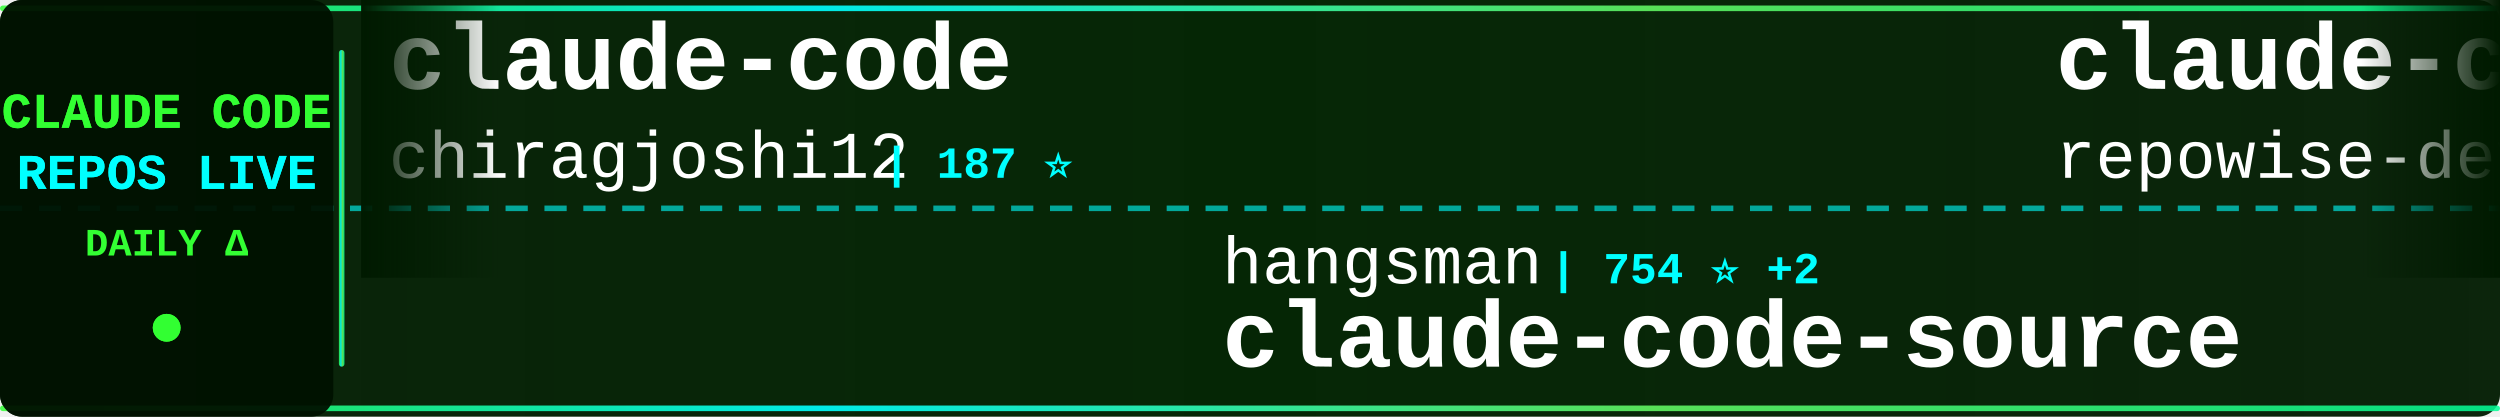
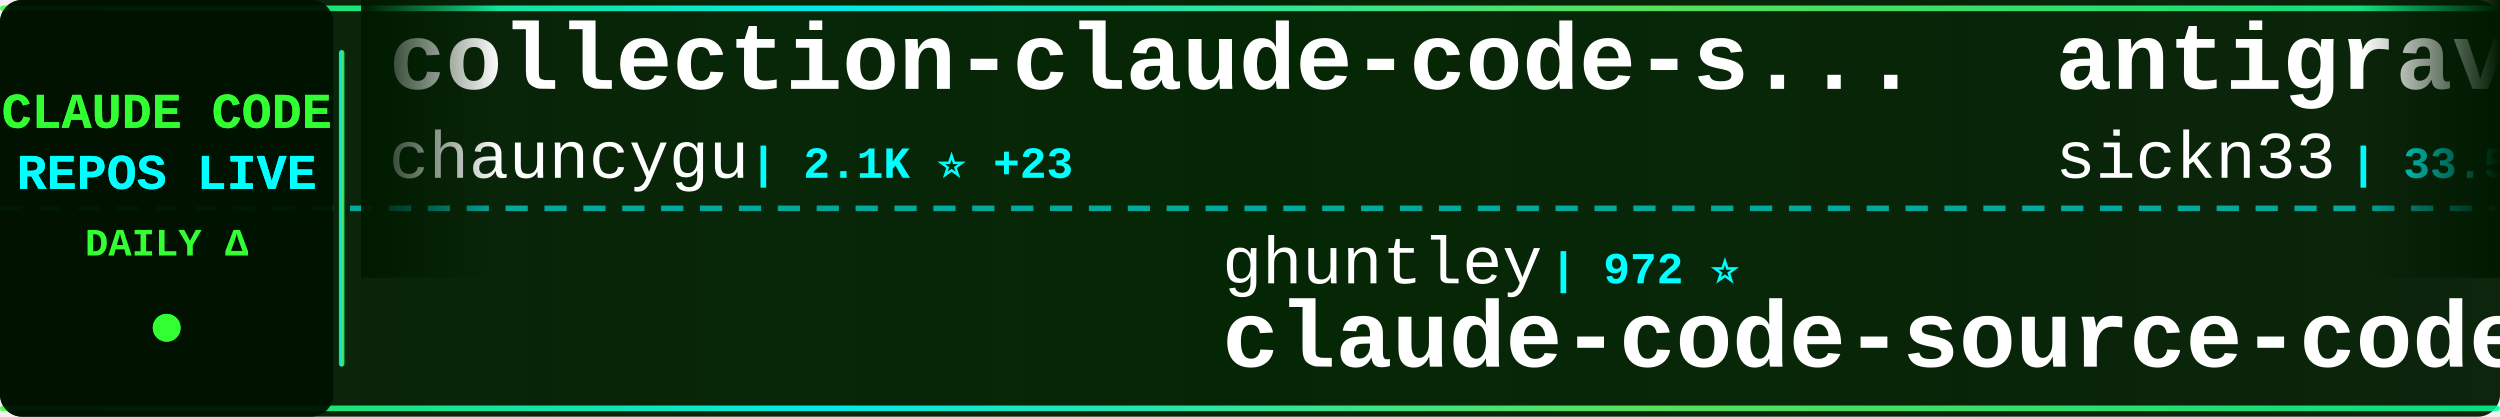
<svg xmlns="http://www.w3.org/2000/svg" width="900" height="150">
  <defs>
    <linearGradient id="tickerBg" x1="0%" y1="0%" x2="100%" y2="0%">
      <stop offset="0%" style="stop-color:#001a00;stop-opacity:0.95" />
      <stop offset="50%" style="stop-color:#002200;stop-opacity:0.98" />
      <stop offset="100%" style="stop-color:#001a00;stop-opacity:0.95" />
    </linearGradient>
    <linearGradient id="borderGrad" x1="0%" y1="0%" x2="100%" y2="0%">
      <stop offset="0%" style="stop-color:#33ff33;stop-opacity:0.85">
        <animate attributeName="stop-opacity" values="0.85;1;0.85" dur="2s" repeatCount="indefinite" />
      </stop>
      <stop offset="33%" style="stop-color:#00ffff;stop-opacity:0.9">
        <animate attributeName="stop-opacity" values="0.9;1;0.9" dur="2.2s" repeatCount="indefinite" />
      </stop>
      <stop offset="66%" style="stop-color:#66ff66;stop-opacity:0.85">
        <animate attributeName="stop-opacity" values="0.85;1;0.85" dur="1.8s" repeatCount="indefinite" />
      </stop>
      <stop offset="100%" style="stop-color:#00ff99;stop-opacity:0.85">
        <animate attributeName="stop-opacity" values="0.85;1;0.85" dur="2s" repeatCount="indefinite" />
      </stop>
    </linearGradient>
    <filter id="textGlow">
      <feGaussianBlur stdDeviation="0.1" result="coloredBlur" />
      <feMerge>
        <feMergeNode in="coloredBlur" />
        <feMergeNode in="SourceGraphic" />
      </feMerge>
    </filter>
    <filter id="metricGlow">
      <feGaussianBlur stdDeviation="0.2" result="coloredBlur" />
      <feMerge>
        <feMergeNode in="coloredBlur" />
        <feMergeNode in="SourceGraphic" />
      </feMerge>
    </filter>
    <linearGradient id="leftFade" x1="0%" y1="0%" x2="100%" y2="0%">
      <stop offset="0%" style="stop-color:#001a00;stop-opacity:1" />
      <stop offset="100%" style="stop-color:#001a00;stop-opacity:0" />
    </linearGradient>
    <linearGradient id="rightFade" x1="0%" y1="0%" x2="100%" y2="0%">
      <stop offset="0%" style="stop-color:#001a00;stop-opacity:0" />
      <stop offset="100%" style="stop-color:#001a00;stop-opacity:1" />
    </linearGradient>
  </defs>
  <rect width="900" height="150" fill="url(#tickerBg)" rx="8" />
  <rect x="0" y="2" width="900" height="2" fill="url(#borderGrad)" rx="1" />
  <rect x="0" y="146" width="900" height="2" fill="url(#borderGrad)" rx="1" />
  <line x1="0" y1="75" x2="900" y2="75" stroke="#00ffff" stroke-width="2" stroke-dasharray="8 6" opacity="0.6" />
  <rect x="0" y="0" width="120" height="150" fill="#001100" opacity="0.95" rx="8" />
  <text x="60" y="46" font-family="'Courier New', monospace" font-size="18" font-weight="bold" fill="#33ff33" text-anchor="middle" filter="url(#textGlow)">
    CLAUDE CODE
  </text>
  <text x="60" y="68" font-family="'Courier New', monospace" font-size="18" font-weight="bold" fill="#00ffff" text-anchor="middle" filter="url(#textGlow)">
    REPOS LIVE
  </text>
  <text x="60" y="92" font-family="'Courier New', monospace" font-size="14" font-weight="bold" fill="#33ff33" text-anchor="middle">
    DAILY Δ
  </text>
  <circle cx="60" cy="118" r="5" fill="#33ff33" filter="url(#metricGlow)">
    <animate attributeName="r" values="4;6;4" dur="1.5s" repeatCount="indefinite" />
    <animate attributeName="opacity" values="0.6;1;0.6" dur="1.5s" repeatCount="indefinite" />
  </circle>
  <rect x="122" y="18" width="2" height="114" fill="url(#borderGrad)" rx="1" />
  <clipPath id="tickerClip">
    <rect x="130" y="0" width="770" height="150" />
  </clipPath>
  <g clip-path="url(#tickerClip)">
    <g id="tickerItems">
      <animateTransform attributeName="transform" attributeType="XML" type="translate" from="0 0" to="-3000 0" dur="54s" repeatCount="indefinite" />
      <g transform="translate(0, 0)">
-         <text x="140" y="32" font-family="'Courier New', monospace" font-size="34" font-weight="bold" fill="#ffffff">claude-code</text>
-         <text x="140" y="64" font-family="'Courier New', monospace" font-size="24" font-weight="normal" fill="#ffffff" opacity="1.0">chiragjoshi12</text>
-         <text x="318" y="64" font-family="'Courier New', monospace" font-size="16" font-weight="bold" fill="#00ffff"> | 187 ⭐</text>
+         <text x="140" y="32" font-family="'Courier New', monospace" font-size="34" font-weight="bold" fill="#ffffff">collection-claude-code-s...</text>
+         <text x="140" y="64" font-family="'Courier New', monospace" font-size="24" font-weight="normal" fill="#ffffff" opacity="1.0">chauncygu</text>
+         <text x="270" y="64" font-family="'Courier New', monospace" font-size="16" font-weight="bold" fill="#00ffff"> | 2.1K ⭐ +23</text>
      </g>
      <g transform="translate(300, 0)">
-         <text x="140" y="102" font-family="'Courier New', monospace" font-size="24" font-weight="normal" fill="#ffffff" opacity="1.0">hangsman</text>
-         <text x="258" y="102" font-family="'Courier New', monospace" font-size="16" font-weight="bold" fill="#00ffff"> | 754 ⭐ +2</text>
-         <text x="140" y="132" font-family="'Courier New', monospace" font-size="34" font-weight="bold" fill="#ffffff">claude-code-source</text>
+         <text x="140" y="102" font-family="'Courier New', monospace" font-size="24" font-weight="normal" fill="#ffffff" opacity="1.0">ghuntley</text>
+         <text x="258" y="102" font-family="'Courier New', monospace" font-size="16" font-weight="bold" fill="#00ffff"> | 972 ⭐</text>
+         <text x="140" y="132" font-family="'Courier New', monospace" font-size="34" font-weight="bold" fill="#ffffff">claude-code-source-code-...</text>
      </g>
      <g transform="translate(600, 0)">
-         <text x="140" y="32" font-family="'Courier New', monospace" font-size="34" font-weight="bold" fill="#ffffff">claude-code-prompts</text>
-         <text x="140" y="64" font-family="'Courier New', monospace" font-size="24" font-weight="normal" fill="#ffffff" opacity="1.0">repowise-dev</text>
-         <text x="306" y="64" font-family="'Courier New', monospace" font-size="16" font-weight="bold" fill="#00ffff"> | 941 ⭐ +3</text>
+         <text x="140" y="32" font-family="'Courier New', monospace" font-size="34" font-weight="bold" fill="#ffffff">antigravity-awesome-skil...</text>
+         <text x="140" y="64" font-family="'Courier New', monospace" font-size="24" font-weight="normal" fill="#ffffff" opacity="1.0">sickn33</text>
+         <text x="246" y="64" font-family="'Courier New', monospace" font-size="16" font-weight="bold" fill="#00ffff"> | 33.5K ⭐ +224</text>
      </g>
      <g transform="translate(900, 0)">
-         <text x="140" y="102" font-family="'Courier New', monospace" font-size="24" font-weight="normal" fill="#ffffff" opacity="1.0">T-Lab-CUHKSZ</text>
-         <text x="306" y="102" font-family="'Courier New', monospace" font-size="16" font-weight="bold" fill="#00ffff"> | 288 ⭐</text>
-         <text x="140" y="132" font-family="'Courier New', monospace" font-size="34" font-weight="bold" fill="#ffffff">claude-code</text>
+         <text x="140" y="102" font-family="'Courier New', monospace" font-size="24" font-weight="normal" fill="#ffffff" opacity="1.0">huangserva</text>
+         <text x="282" y="102" font-family="'Courier New', monospace" font-size="16" font-weight="bold" fill="#00ffff"> | 552 ⭐</text>
+         <text x="140" y="132" font-family="'Courier New', monospace" font-size="34" font-weight="bold" fill="#ffffff">claude-code-cli</text>
      </g>
      <g transform="translate(1200, 0)">
-         <text x="140" y="32" font-family="'Courier New', monospace" font-size="34" font-weight="bold" fill="#ffffff">claude-code-base-action</text>
-         <text x="140" y="64" font-family="'Courier New', monospace" font-size="24" font-weight="normal" fill="#ffffff" opacity="1.0">anthropics</text>
-         <text x="282" y="64" font-family="'Courier New', monospace" font-size="16" font-weight="bold" fill="#00ffff"> | 797 ⭐ +2</text>
+         <text x="140" y="32" font-family="'Courier New', monospace" font-size="34" font-weight="bold" fill="#ffffff">claude-code-from-source</text>
+         <text x="140" y="64" font-family="'Courier New', monospace" font-size="24" font-weight="normal" fill="#ffffff" opacity="1.0">alejandrobalderas</text>
+         <text x="366" y="64" font-family="'Courier New', monospace" font-size="16" font-weight="bold" fill="#00ffff"> | 1.6K ⭐ +34</text>
      </g>
      <g transform="translate(1500, 0)">
-         <text x="140" y="102" font-family="'Courier New', monospace" font-size="24" font-weight="normal" fill="#ffffff" opacity="1.0">centminmod</text>
-         <text x="282" y="102" font-family="'Courier New', monospace" font-size="16" font-weight="bold" fill="#00ffff"> | 2.2K ⭐ +1</text>
-         <text x="140" y="132" font-family="'Courier New', monospace" font-size="34" font-weight="bold" fill="#ffffff">my-claude-code-setup</text>
+         <text x="140" y="102" font-family="'Courier New', monospace" font-size="24" font-weight="normal" fill="#ffffff" opacity="1.0">liuup</text>
+         <text x="222" y="102" font-family="'Courier New', monospace" font-size="16" font-weight="bold" fill="#00ffff"> | 1.7K ⭐ +48</text>
+         <text x="140" y="132" font-family="'Courier New', monospace" font-size="34" font-weight="bold" fill="#ffffff">claude-code-analysis</text>
      </g>
      <g transform="translate(1800, 0)">
-         <text x="140" y="32" font-family="'Courier New', monospace" font-size="34" font-weight="bold" fill="#ffffff">claude-code-reverse</text>
-         <text x="140" y="64" font-family="'Courier New', monospace" font-size="24" font-weight="normal" fill="#ffffff" opacity="1.0">Yuyz0112</text>
-         <text x="258" y="64" font-family="'Courier New', monospace" font-size="16" font-weight="bold" fill="#00ffff"> | 2.3K ⭐ +2</text>
+         <text x="140" y="32" font-family="'Courier New', monospace" font-size="34" font-weight="bold" fill="#ffffff">claude-code-source</text>
+         <text x="140" y="64" font-family="'Courier New', monospace" font-size="24" font-weight="normal" fill="#ffffff" opacity="1.0">hangsman</text>
+         <text x="258" y="64" font-family="'Courier New', monospace" font-size="16" font-weight="bold" fill="#00ffff"> | 754 ⭐ +1</text>
      </g>
      <g transform="translate(2100, 0)">
        <text x="140" y="102" font-family="'Courier New', monospace" font-size="24" font-weight="normal" fill="#ffffff" opacity="1.0">tanbiralam</text>
-         <text x="282" y="102" font-family="'Courier New', monospace" font-size="16" font-weight="bold" fill="#00ffff"> | 1.5K ⭐ +19</text>
+         <text x="282" y="102" font-family="'Courier New', monospace" font-size="16" font-weight="bold" fill="#00ffff"> | 1.5K ⭐ +22</text>
        <text x="140" y="132" font-family="'Courier New', monospace" font-size="34" font-weight="bold" fill="#ffffff">claude-code</text>
      </g>
      <g transform="translate(2400, 0)">
-         <text x="140" y="32" font-family="'Courier New', monospace" font-size="34" font-weight="bold" fill="#ffffff">Claude-code</text>
-         <text x="140" y="64" font-family="'Courier New', monospace" font-size="24" font-weight="normal" fill="#ffffff" opacity="1.0">zstmfhy</text>
-         <text x="246" y="64" font-family="'Courier New', monospace" font-size="16" font-weight="bold" fill="#00ffff"> | 192 ⭐</text>
+         <text x="140" y="32" font-family="'Courier New', monospace" font-size="34" font-weight="bold" fill="#ffffff">claude-code-rust</text>
+         <text x="140" y="64" font-family="'Courier New', monospace" font-size="24" font-weight="normal" fill="#ffffff" opacity="1.0">lorryjovens-hub</text>
+         <text x="342" y="64" font-family="'Courier New', monospace" font-size="16" font-weight="bold" fill="#00ffff"> | 1.4K ⭐ +21</text>
      </g>
      <g transform="translate(2700, 0)">
-         <text x="140" y="102" font-family="'Courier New', monospace" font-size="24" font-weight="normal" fill="#ffffff" opacity="1.0">anthropics</text>
-         <text x="282" y="102" font-family="'Courier New', monospace" font-size="16" font-weight="bold" fill="#00ffff"> | 17.1K ⭐ +93</text>
-         <text x="140" y="132" font-family="'Courier New', monospace" font-size="34" font-weight="bold" fill="#ffffff">claude-plugins-official</text>
+         <text x="140" y="102" font-family="'Courier New', monospace" font-size="24" font-weight="normal" fill="#ffffff" opacity="1.0">snarktank</text>
+         <text x="270" y="102" font-family="'Courier New', monospace" font-size="16" font-weight="bold" fill="#00ffff"> | 17.1K ⭐ +92</text>
+         <text x="140" y="132" font-family="'Courier New', monospace" font-size="34" font-weight="bold" fill="#ffffff">ralph</text>
      </g>
      <g transform="translate(3000, 0)">
-         <text x="140" y="32" font-family="'Courier New', monospace" font-size="34" font-weight="bold" fill="#ffffff">claude-code</text>
-         <text x="140" y="64" font-family="'Courier New', monospace" font-size="24" font-weight="normal" fill="#ffffff" opacity="1.0">chiragjoshi12</text>
-         <text x="318" y="64" font-family="'Courier New', monospace" font-size="16" font-weight="bold" fill="#00ffff"> | 187 ⭐</text>
+         <text x="140" y="32" font-family="'Courier New', monospace" font-size="34" font-weight="bold" fill="#ffffff">collection-claude-code-s...</text>
+         <text x="140" y="64" font-family="'Courier New', monospace" font-size="24" font-weight="normal" fill="#ffffff" opacity="1.0">chauncygu</text>
+         <text x="270" y="64" font-family="'Courier New', monospace" font-size="16" font-weight="bold" fill="#00ffff"> | 2.1K ⭐ +23</text>
      </g>
      <g transform="translate(3300, 0)">
-         <text x="140" y="102" font-family="'Courier New', monospace" font-size="24" font-weight="normal" fill="#ffffff" opacity="1.0">hangsman</text>
-         <text x="258" y="102" font-family="'Courier New', monospace" font-size="16" font-weight="bold" fill="#00ffff"> | 754 ⭐ +2</text>
-         <text x="140" y="132" font-family="'Courier New', monospace" font-size="34" font-weight="bold" fill="#ffffff">claude-code-source</text>
+         <text x="140" y="102" font-family="'Courier New', monospace" font-size="24" font-weight="normal" fill="#ffffff" opacity="1.0">ghuntley</text>
+         <text x="258" y="102" font-family="'Courier New', monospace" font-size="16" font-weight="bold" fill="#00ffff"> | 972 ⭐</text>
+         <text x="140" y="132" font-family="'Courier New', monospace" font-size="34" font-weight="bold" fill="#ffffff">claude-code-source-code-...</text>
      </g>
      <g transform="translate(3600, 0)">
-         <text x="140" y="32" font-family="'Courier New', monospace" font-size="34" font-weight="bold" fill="#ffffff">claude-code-prompts</text>
-         <text x="140" y="64" font-family="'Courier New', monospace" font-size="24" font-weight="normal" fill="#ffffff" opacity="1.0">repowise-dev</text>
-         <text x="306" y="64" font-family="'Courier New', monospace" font-size="16" font-weight="bold" fill="#00ffff"> | 941 ⭐ +3</text>
+         <text x="140" y="32" font-family="'Courier New', monospace" font-size="34" font-weight="bold" fill="#ffffff">antigravity-awesome-skil...</text>
+         <text x="140" y="64" font-family="'Courier New', monospace" font-size="24" font-weight="normal" fill="#ffffff" opacity="1.0">sickn33</text>
+         <text x="246" y="64" font-family="'Courier New', monospace" font-size="16" font-weight="bold" fill="#00ffff"> | 33.5K ⭐ +224</text>
      </g>
      <g transform="translate(3900, 0)">
-         <text x="140" y="102" font-family="'Courier New', monospace" font-size="24" font-weight="normal" fill="#ffffff" opacity="1.0">T-Lab-CUHKSZ</text>
-         <text x="306" y="102" font-family="'Courier New', monospace" font-size="16" font-weight="bold" fill="#00ffff"> | 288 ⭐</text>
-         <text x="140" y="132" font-family="'Courier New', monospace" font-size="34" font-weight="bold" fill="#ffffff">claude-code</text>
+         <text x="140" y="102" font-family="'Courier New', monospace" font-size="24" font-weight="normal" fill="#ffffff" opacity="1.0">huangserva</text>
+         <text x="282" y="102" font-family="'Courier New', monospace" font-size="16" font-weight="bold" fill="#00ffff"> | 552 ⭐</text>
+         <text x="140" y="132" font-family="'Courier New', monospace" font-size="34" font-weight="bold" fill="#ffffff">claude-code-cli</text>
      </g>
    </g>
  </g>
  <rect x="130" y="0" width="50" height="100" fill="url(#leftFade)" />
  <rect x="850" y="0" width="50" height="100" fill="url(#rightFade)" />
</svg>
